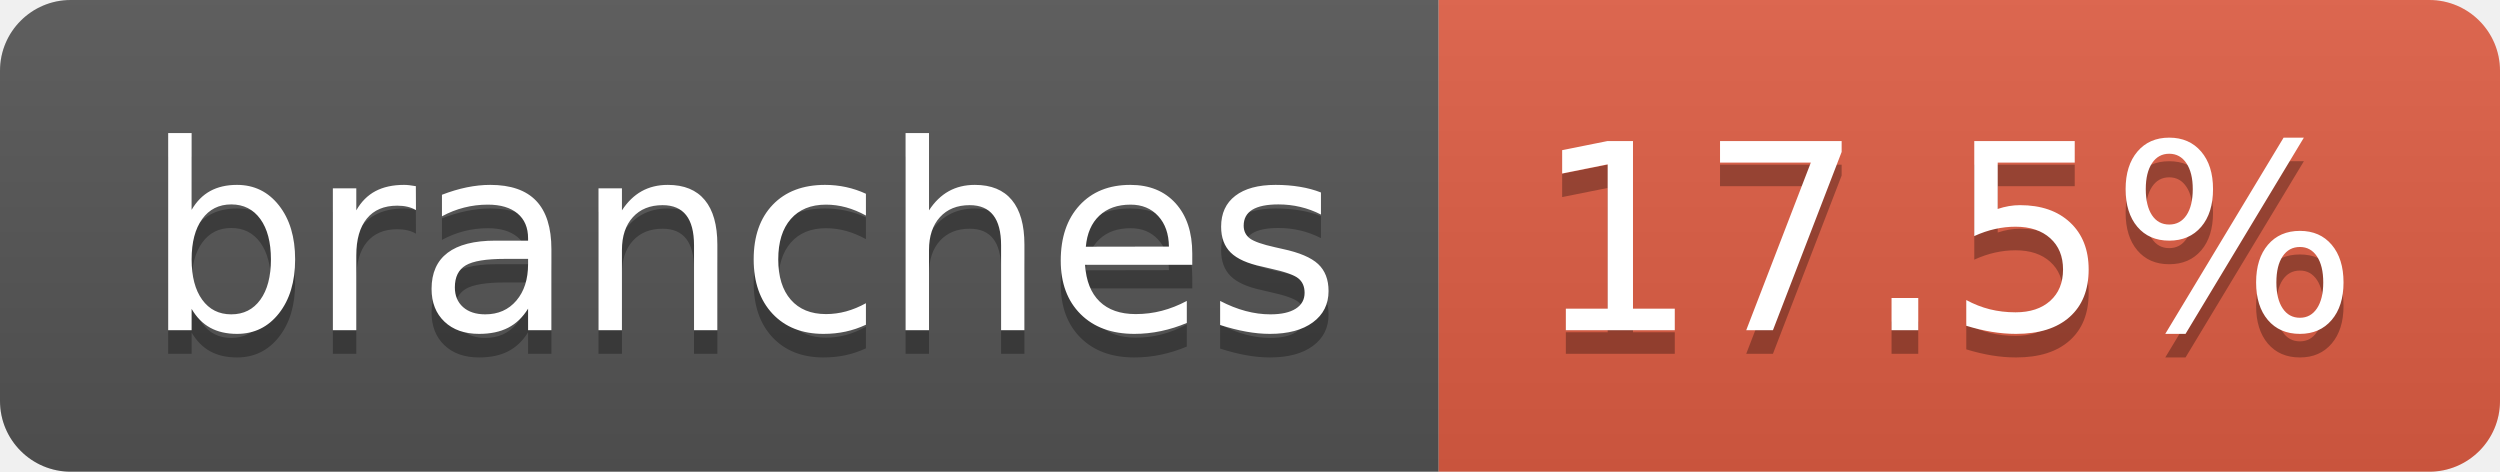
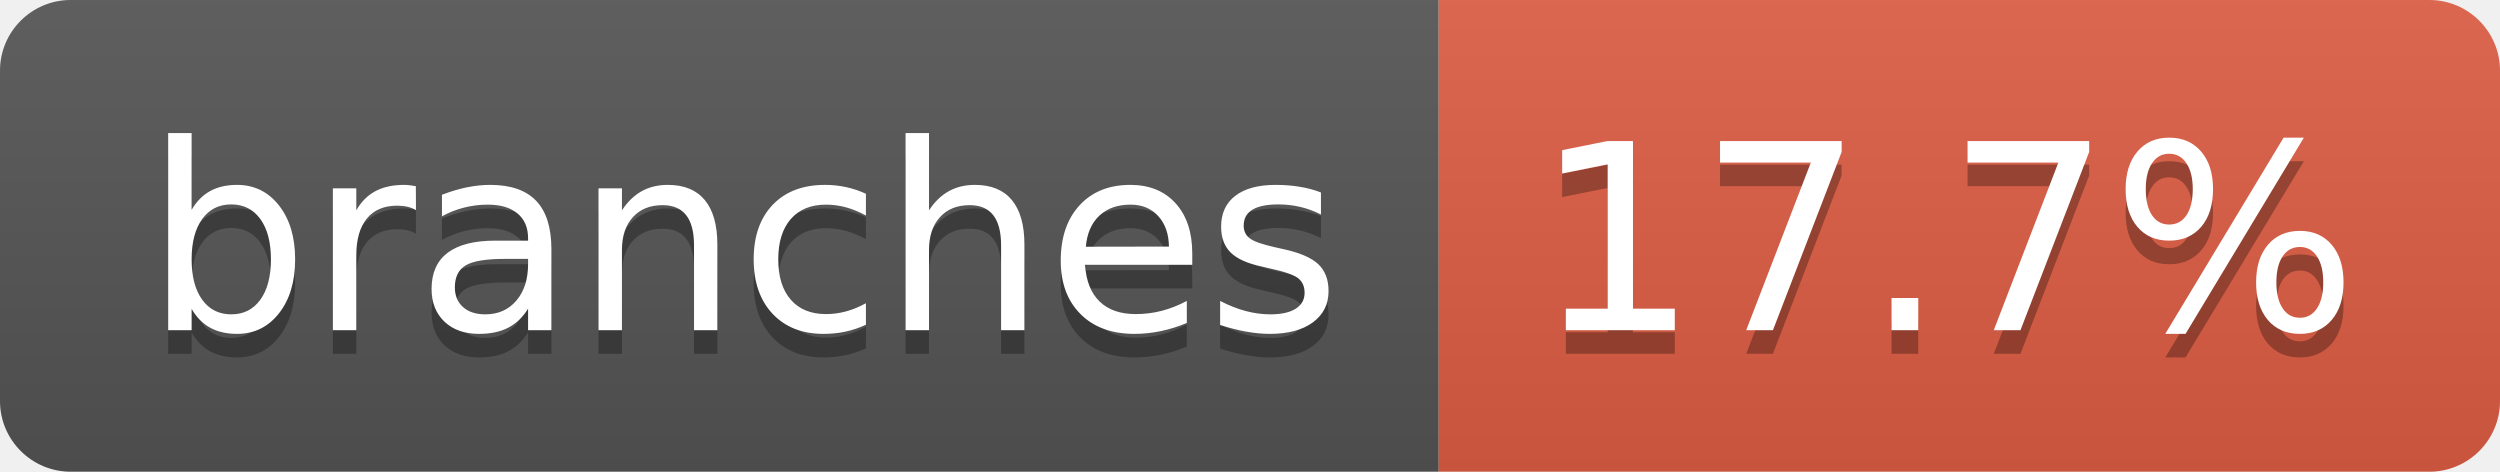
- <svg xmlns="http://www.w3.org/2000/svg" width="106" height="20" role="img" aria-label="branches: 17.5%">
+ <svg xmlns="http://www.w3.org/2000/svg" width="106" height="20" role="img" aria-label="branches: 17.7%">
  <linearGradient id="s" x2="0" y2="100%">
    <stop offset="0" stop-color="#bbb" stop-opacity=".1" />
    <stop offset="1" stop-opacity=".1" />
  </linearGradient>
  <clipPath id="r">
    <rect width="106" height="20" rx="3" fill="#fff" />
  </clipPath>
  <g clip-path="url(#r)">
    <rect width="61" height="20" fill="#555" />
    <rect x="61" width="45" height="20" fill="#e05d44" />
    <rect width="106" height="20" fill="url(#s)" />
  </g>
  <g fill="#fff" text-anchor="middle" font-family="Verdana,Geneva,DejaVu Sans,sans-serif" text-rendering="geometricPrecision" font-size="110">
    <text aria-hidden="true" x="315" y="150" fill="#010101" fill-opacity=".3" transform="scale(.1)" textLength="507">branches</text>
    <text x="315" y="140" transform="scale(.1)" fill="#fff" textLength="507">branches</text>
-     <text aria-hidden="true" x="825" y="150" fill="#010101" fill-opacity=".3" transform="scale(.1)" textLength="350">17.5%</text>
-     <text x="825" y="140" transform="scale(.1)" fill="#fff" textLength="350">17.5%</text>
+     <text aria-hidden="true" x="825" y="150" fill="#010101" fill-opacity=".3" transform="scale(.1)" textLength="350">17.7%</text>
+     <text x="825" y="140" transform="scale(.1)" fill="#fff" textLength="350">17.7%</text>
  </g>
</svg>
